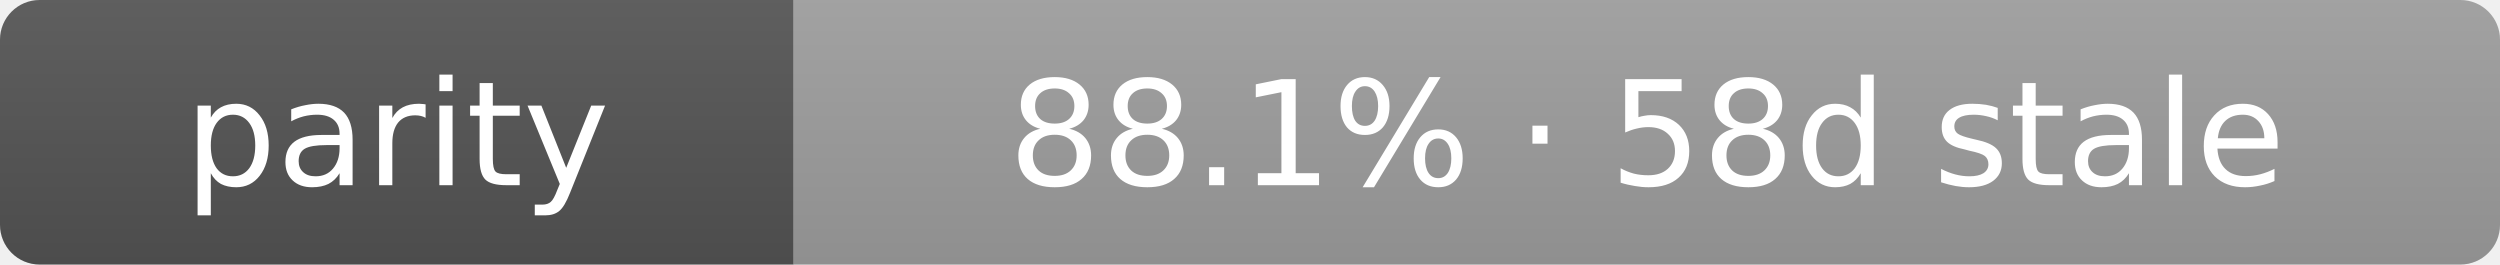
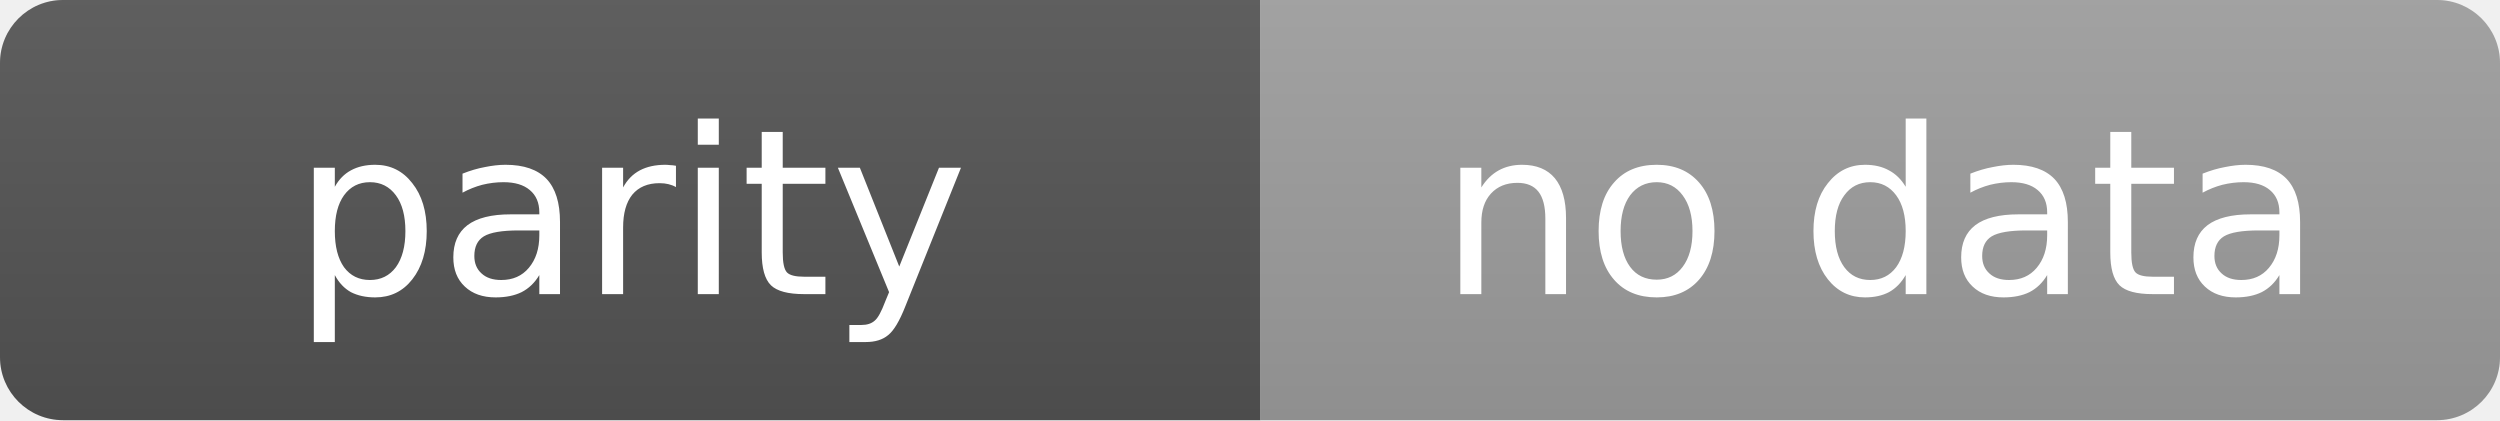
- <svg xmlns="http://www.w3.org/2000/svg" width="189" height="20" role="img" aria-label="parity: 88.1% · 58d stale">
+ <svg xmlns="http://www.w3.org/2000/svg" width="119" height="20" role="img" aria-label="parity: no data">
  <linearGradient id="s" x2="0" y2="100%">
    <stop offset="0" stop-color="#bbb" stop-opacity=".1" />
    <stop offset="1" stop-opacity=".1" />
  </linearGradient>
  <clipPath id="r">
-     <rect width="189" height="20" rx="3" fill="#fff" />
+     <rect width="119" height="20" rx="3" fill="#fff" />
  </clipPath>
  <g clip-path="url(#r)">
    <rect width="60" height="20" fill="#555" />
-     <rect x="60" width="129" height="20" fill="#9f9f9f" />
-     <rect width="189" height="20" fill="url(#s)" />
+     <rect x="60" width="59" height="20" fill="#9f9f9f" />
+     <rect width="119" height="20" fill="url(#s)" />
  </g>
  <g fill="#fff" text-anchor="middle" font-family="Verdana,Geneva,DejaVu Sans,sans-serif" text-rendering="geometricPrecision" font-size="11">
    <text x="30.0" y="14">parity</text>
-     <text x="124.5" y="14">88.1% · 58d stale</text>
+     <text x="89.5" y="14">no data</text>
  </g>
</svg>
